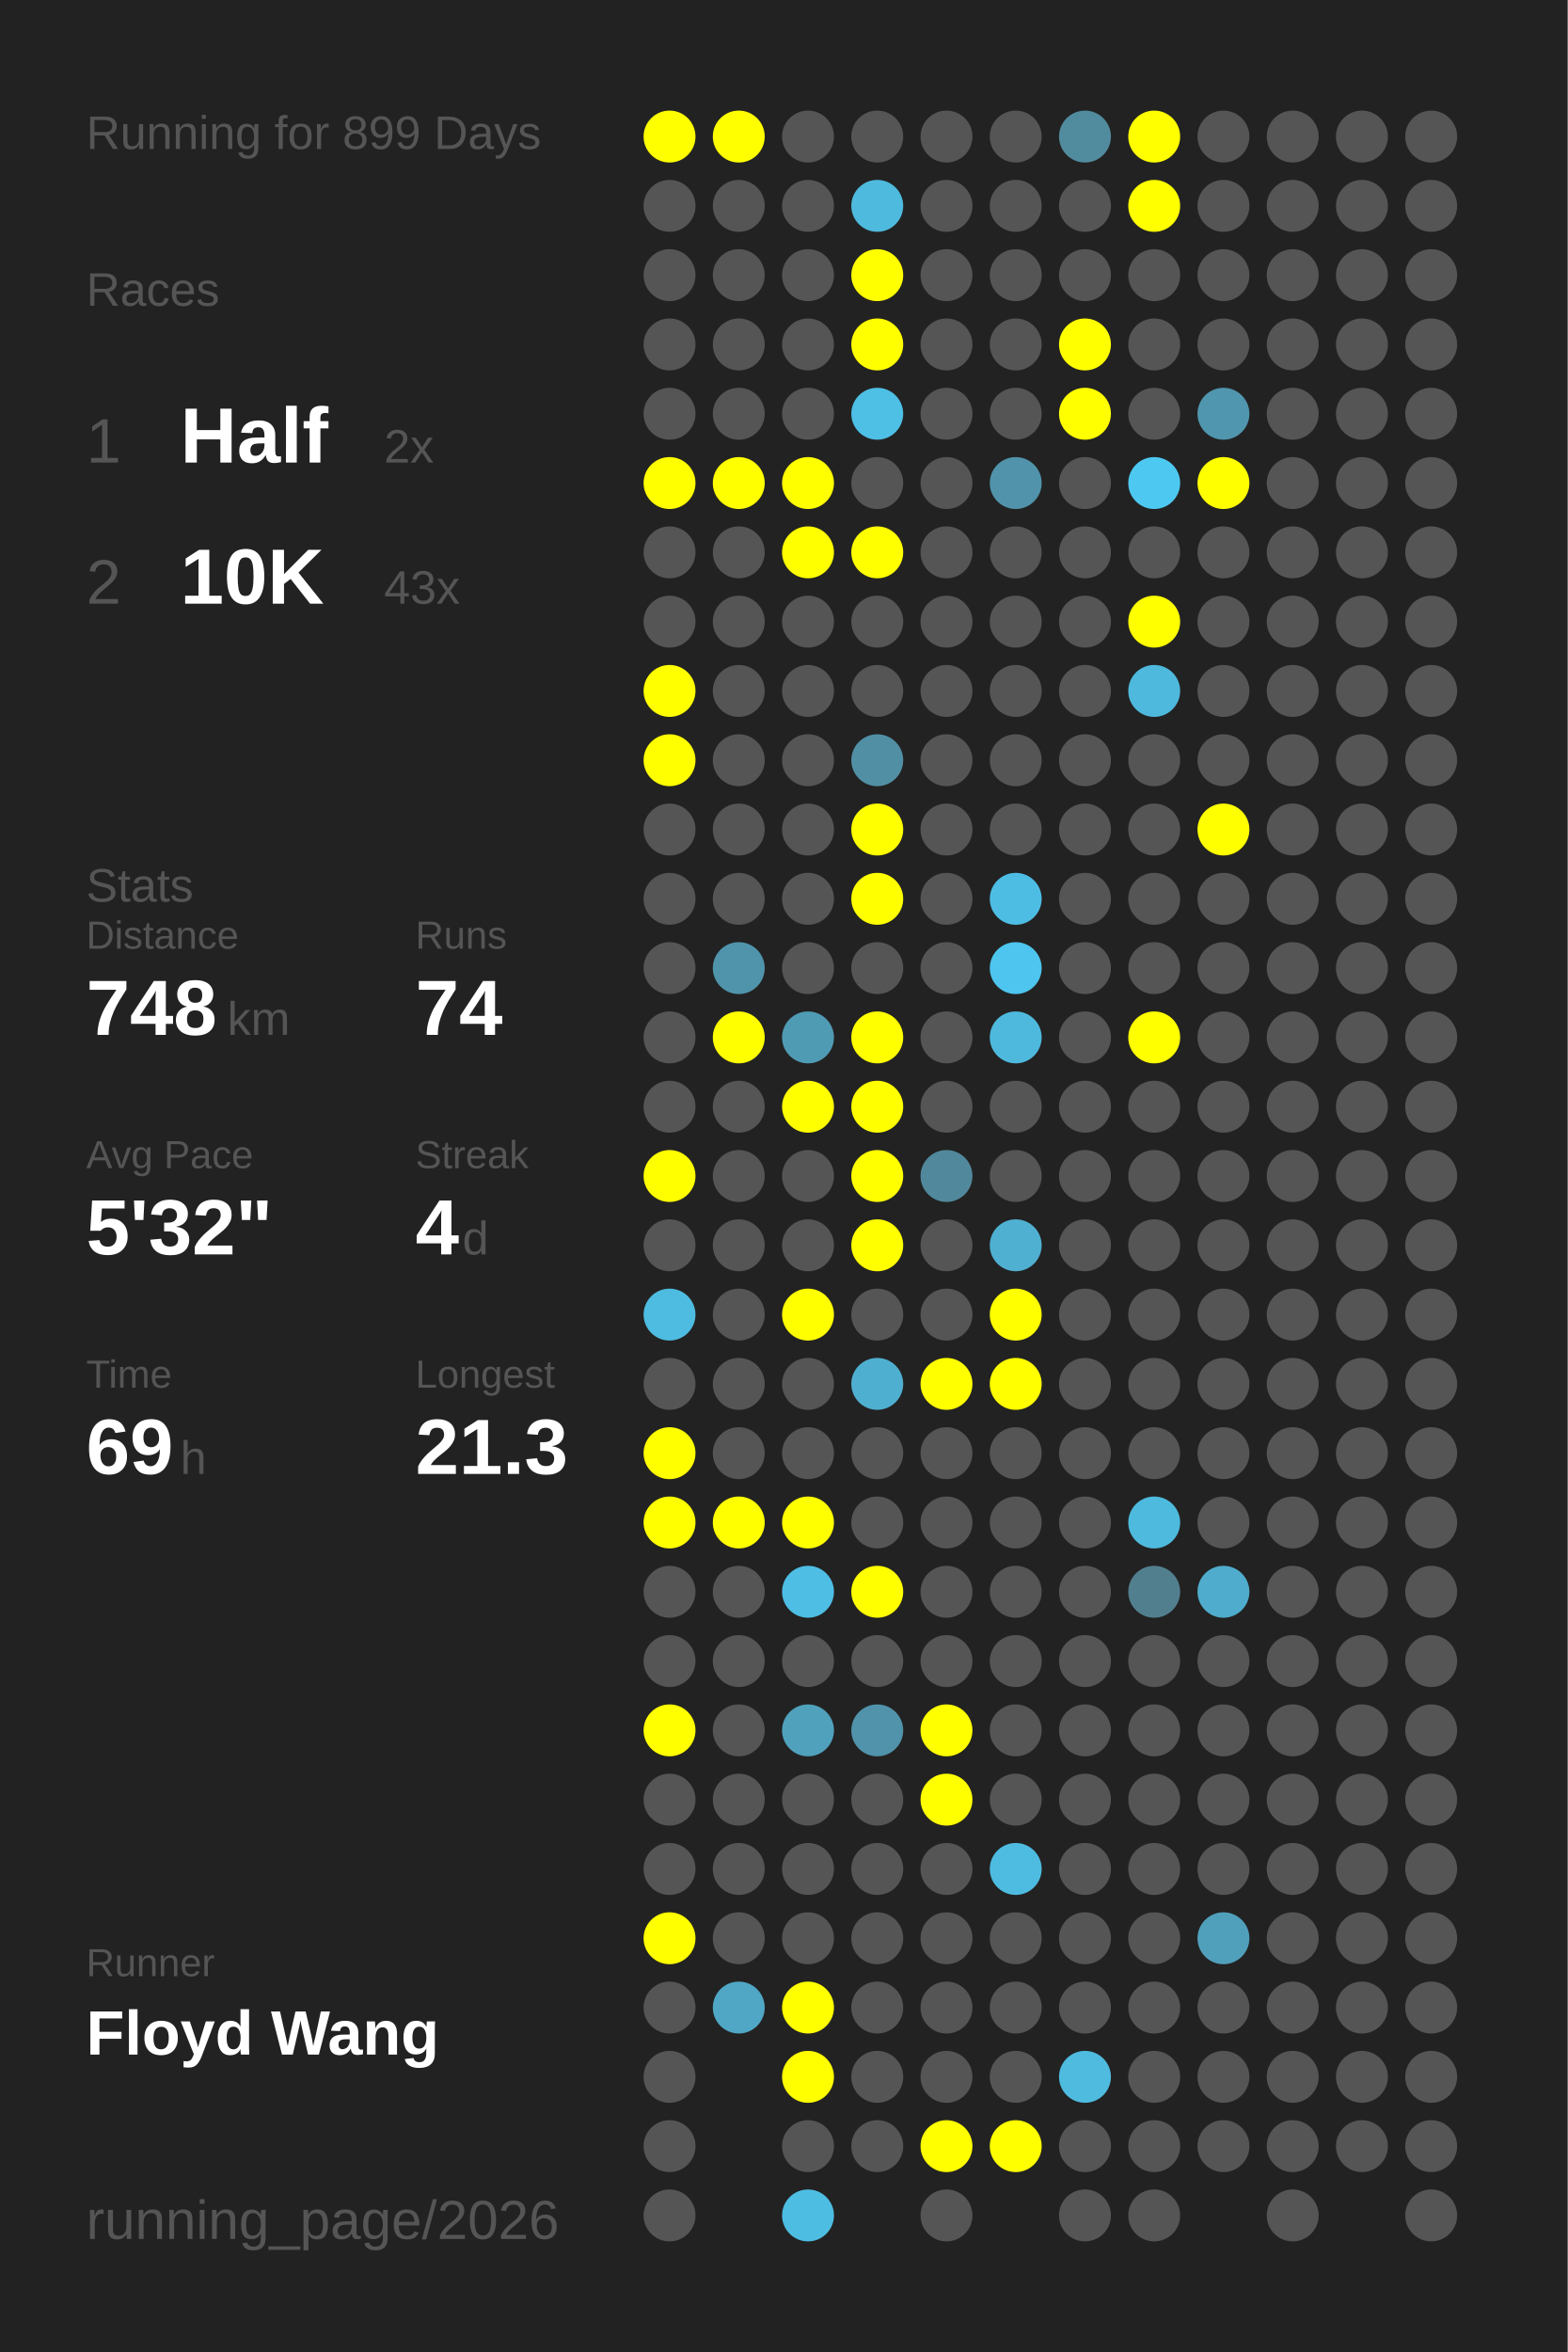
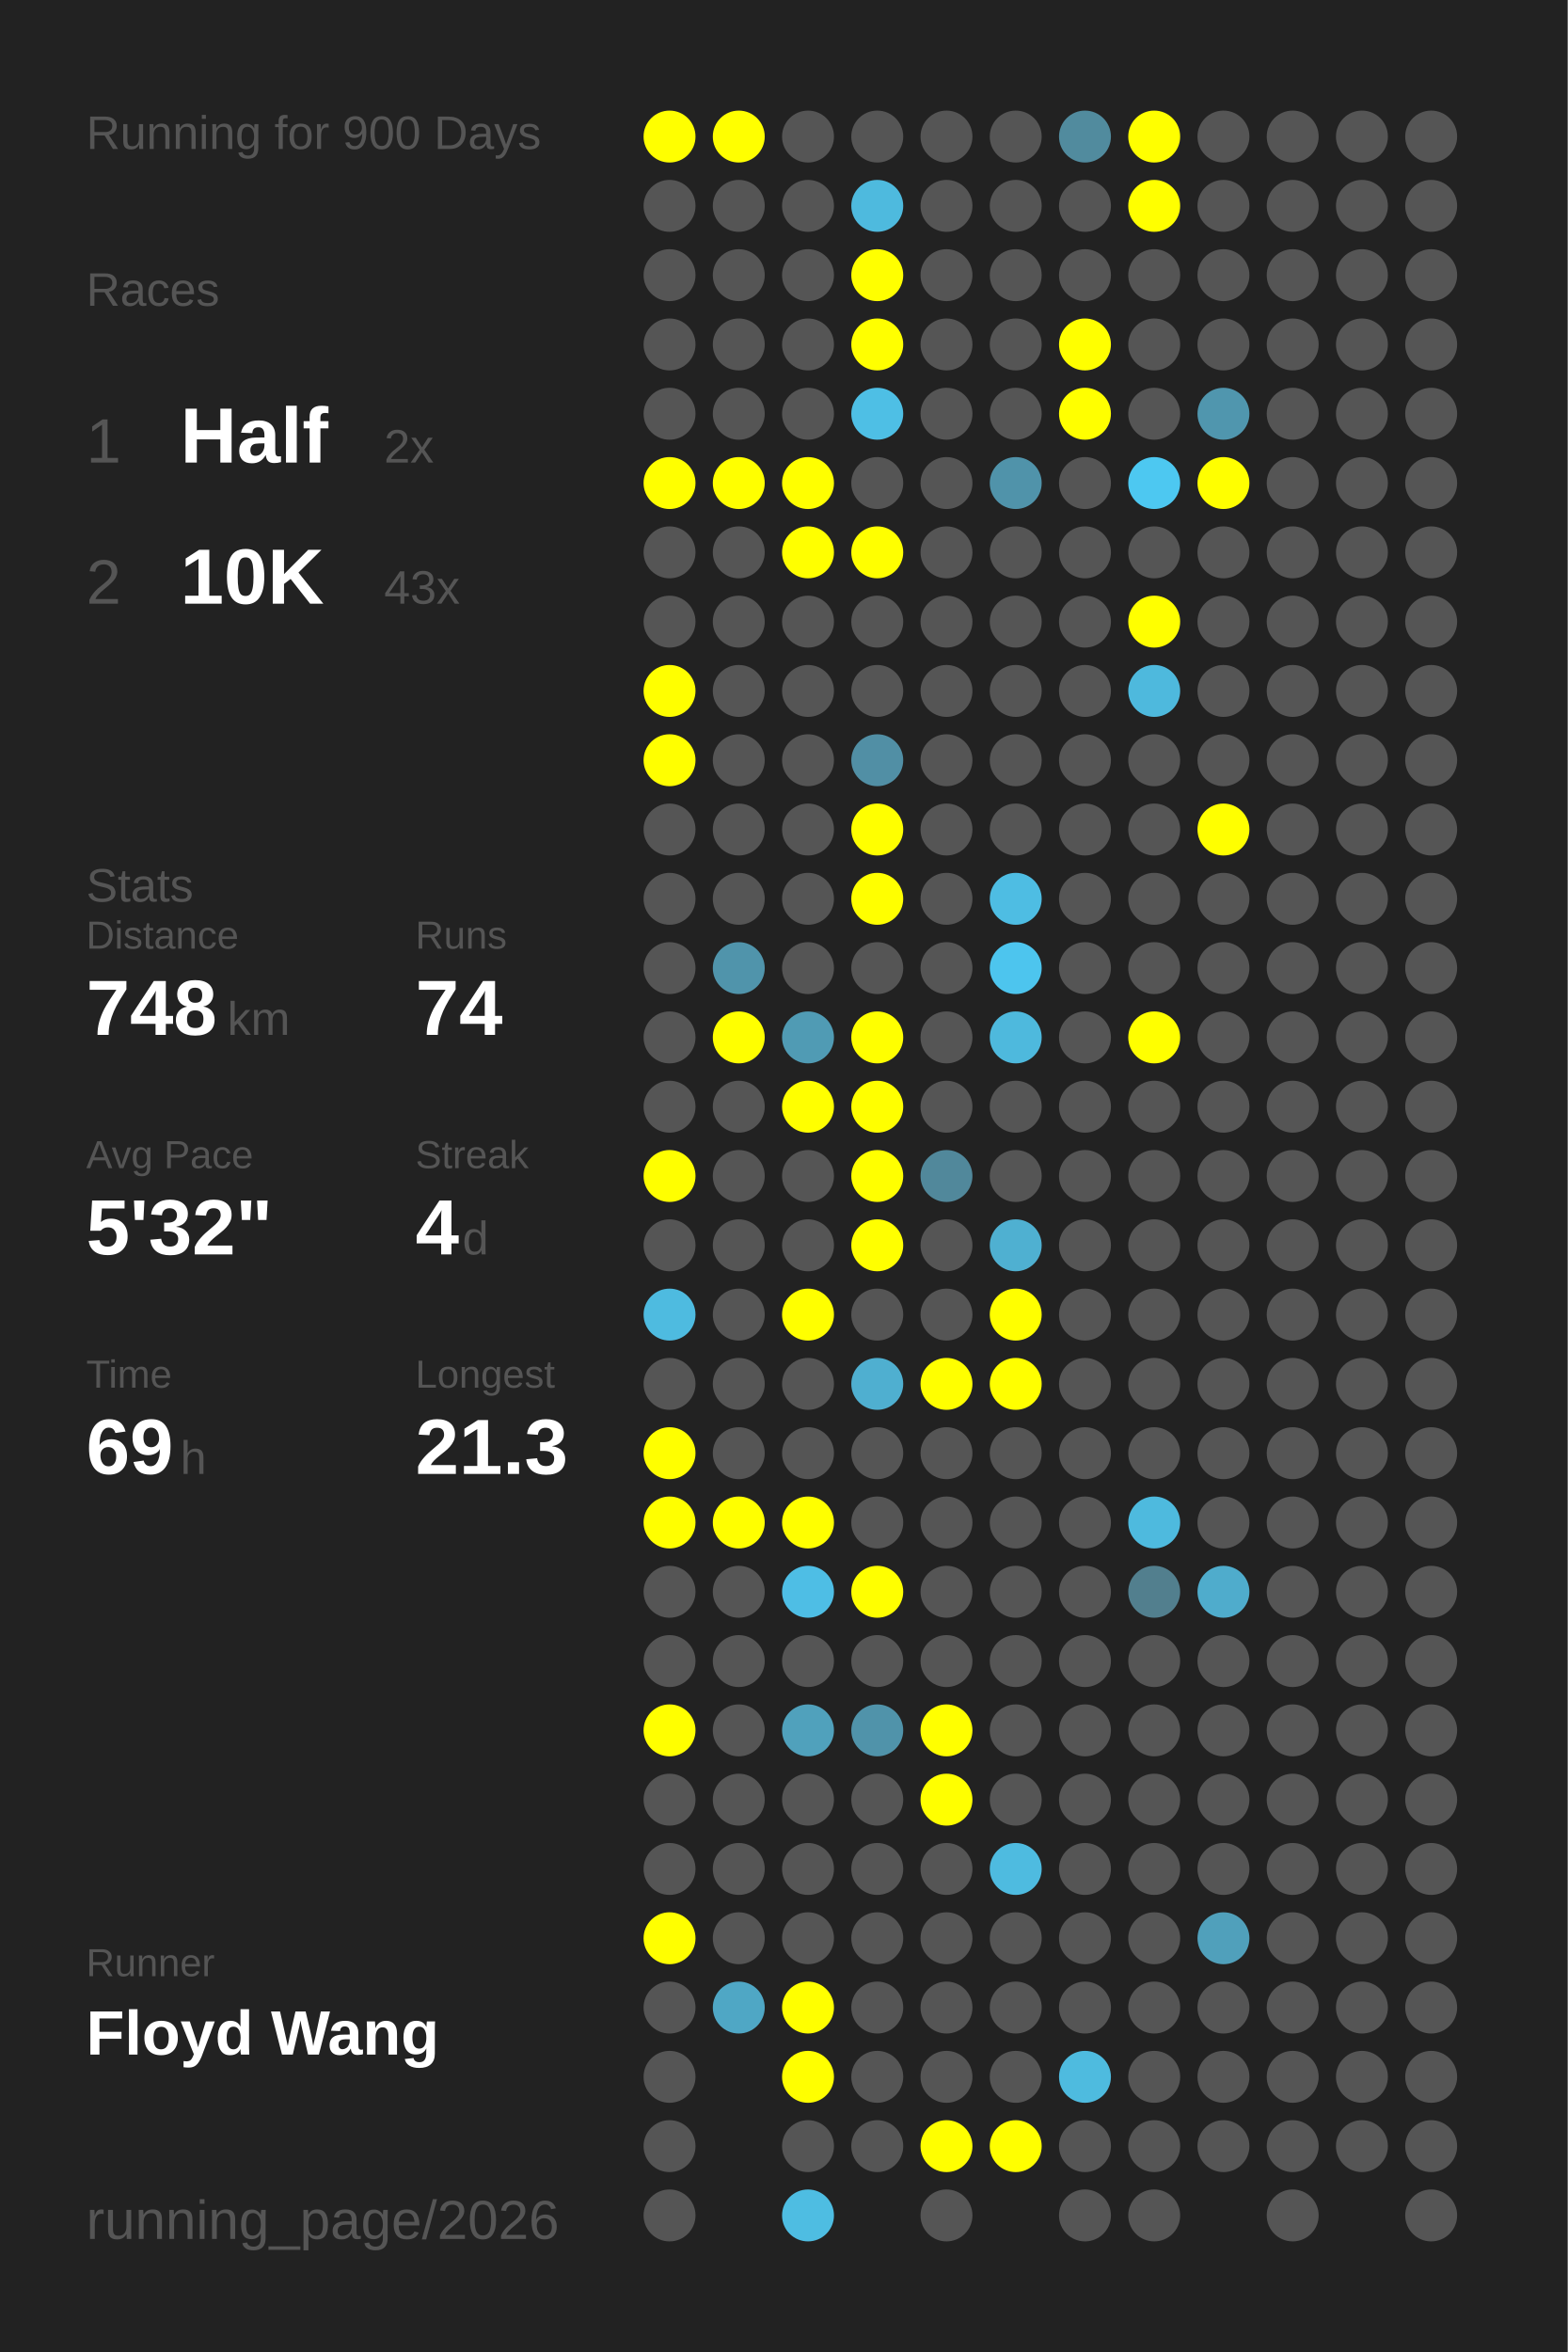
<svg xmlns="http://www.w3.org/2000/svg" baseProfile="full" height="300mm" version="1.1" viewBox="0,0,200,300" width="200mm">
  <defs />
  <rect fill="#222222" height="300" width="200" x="0" y="0" />
-   <text fill="#555555" style="font-size:6px; font-family:Arial;" x="11" y="19">Running for 899 Days</text>
+   <text fill="#555555" style="font-size:6px; font-family:Arial;" x="11" y="19">Running for 900 Days</text>
  <text fill="#555555" style="font-size:6px; font-family:Arial;" x="11" y="39">Races</text>
  <text fill="#555555" style="font-size:8px; font-family:Arial;" x="11" y="59">1</text>
  <text fill="#FFFFFF" style="font-size:10px; font-family:Arial; font-weight:bold;" x="23" y="59">Half</text>
  <text fill="#555555" style="font-size:6px; font-family:Arial;" x="49" y="59">2x</text>
  <text fill="#555555" style="font-size:8px; font-family:Arial;" x="11" y="77">2</text>
  <text fill="#FFFFFF" style="font-size:10px; font-family:Arial; font-weight:bold;" x="23" y="77">10K</text>
  <text fill="#555555" style="font-size:6px; font-family:Arial;" x="49" y="77">43x</text>
  <text fill="#555555" style="font-size:6px; font-family:Arial;" x="11" y="115">Stats</text>
  <text fill="#555555" style="font-size:5px; font-family:Arial;" x="11" y="121">Distance</text>
  <text fill="#FFFFFF" style="font-size:10px; font-family:Arial; font-weight:bold;" x="11" y="132">748</text>
  <text fill="#555555" style="font-size:6px; font-family:Arial;" x="29" y="132">km</text>
  <text fill="#555555" style="font-size:5px; font-family:Arial;" x="53" y="121">Runs</text>
  <text fill="#FFFFFF" style="font-size:10px; font-family:Arial; font-weight:bold;" x="53" y="132">74</text>
  <text fill="#555555" style="font-size:5px; font-family:Arial;" x="11" y="149">Avg Pace</text>
  <text fill="#FFFFFF" style="font-size:10px; font-family:Arial; font-weight:bold;" x="11" y="160">5'32"</text>
  <text fill="#555555" style="font-size:5px; font-family:Arial;" x="53" y="149">Streak</text>
  <text fill="#FFFFFF" style="font-size:10px; font-family:Arial; font-weight:bold;" x="53" y="160">4</text>
  <text fill="#555555" style="font-size:6px; font-family:Arial;" x="59" y="160">d</text>
  <text fill="#555555" style="font-size:5px; font-family:Arial;" x="11" y="177">Time</text>
  <text fill="#FFFFFF" style="font-size:10px; font-family:Arial; font-weight:bold;" x="11" y="188">69</text>
  <text fill="#555555" style="font-size:6px; font-family:Arial;" x="23" y="188">h</text>
  <text fill="#555555" style="font-size:5px; font-family:Arial;" x="53" y="177">Longest</text>
  <text fill="#FFFFFF" style="font-size:10px; font-family:Arial; font-weight:bold;" x="53" y="188">21.3</text>
  <text fill="#555555" style="font-size:5px; font-family:Arial;" x="11" y="252.065">Runner</text>
  <text fill="#FFFFFF" style="font-size:8px; font-family:Arial; font-weight:bold;" x="11" y="262.065">Floyd Wang</text>
  <text fill="#555555" style="font-size:7px; font-family:Arial;" x="11" y="285.581">running_page/2026</text>
  <circle cx="85.417" cy="17.419" fill="#FFFF00" r="3.312" />
  <circle cx="85.417" cy="26.258" fill="#555555" r="3.312" />
  <circle cx="85.417" cy="35.097" fill="#555555" r="3.312" />
  <circle cx="85.417" cy="43.935" fill="#555555" r="3.312" />
  <circle cx="85.417" cy="52.774" fill="#555555" r="3.312" />
  <circle cx="85.417" cy="61.613" fill="#FFFF00" r="3.312" />
  <circle cx="85.417" cy="70.452" fill="#555555" r="3.312" />
  <circle cx="85.417" cy="79.29" fill="#555555" r="3.312" />
  <circle cx="85.417" cy="88.129" fill="#FFFF00" r="3.312" />
  <circle cx="85.417" cy="96.968" fill="#FFFF00" r="3.312" />
  <circle cx="85.417" cy="105.806" fill="#555555" r="3.312" />
  <circle cx="85.417" cy="114.645" fill="#555555" r="3.312" />
  <circle cx="85.417" cy="123.484" fill="#555555" r="3.312" />
  <circle cx="85.417" cy="132.323" fill="#555555" r="3.312" />
  <circle cx="85.417" cy="141.161" fill="#555555" r="3.312" />
  <circle cx="85.417" cy="150" fill="#FFFF00" r="3.312" />
  <circle cx="85.417" cy="158.839" fill="#555555" r="3.312" />
  <circle cx="85.417" cy="167.677" fill="#4ebbe0" r="3.312" />
  <circle cx="85.417" cy="176.516" fill="#555555" r="3.312" />
  <circle cx="85.417" cy="185.355" fill="#FFFF00" r="3.312" />
  <circle cx="85.417" cy="194.194" fill="#FFFF00" r="3.312" />
  <circle cx="85.417" cy="203.032" fill="#555555" r="3.312" />
  <circle cx="85.417" cy="211.871" fill="#555555" r="3.312" />
  <circle cx="85.417" cy="220.71" fill="#FFFF00" r="3.312" />
  <circle cx="85.417" cy="229.548" fill="#555555" r="3.312" />
  <circle cx="85.417" cy="238.387" fill="#555555" r="3.312" />
  <circle cx="85.417" cy="247.226" fill="#FFFF00" r="3.312" />
  <circle cx="85.417" cy="256.065" fill="#555555" r="3.312" />
  <circle cx="85.417" cy="264.903" fill="#555555" r="3.312" />
  <circle cx="85.417" cy="273.742" fill="#555555" r="3.312" />
  <circle cx="85.417" cy="282.581" fill="#555555" r="3.312" />
  <circle cx="94.25" cy="17.419" fill="#FFFF00" r="3.312" />
  <circle cx="94.25" cy="26.258" fill="#555555" r="3.312" />
  <circle cx="94.25" cy="35.097" fill="#555555" r="3.312" />
  <circle cx="94.25" cy="43.935" fill="#555555" r="3.312" />
  <circle cx="94.25" cy="52.774" fill="#555555" r="3.312" />
  <circle cx="94.25" cy="61.613" fill="#FFFF00" r="3.312" />
  <circle cx="94.25" cy="70.452" fill="#555555" r="3.312" />
  <circle cx="94.25" cy="79.29" fill="#555555" r="3.312" />
  <circle cx="94.25" cy="88.129" fill="#555555" r="3.312" />
  <circle cx="94.25" cy="96.968" fill="#555555" r="3.312" />
  <circle cx="94.25" cy="105.806" fill="#555555" r="3.312" />
  <circle cx="94.25" cy="114.645" fill="#555555" r="3.312" />
  <circle cx="94.25" cy="123.484" fill="#5094ab" r="3.312" />
  <circle cx="94.25" cy="132.323" fill="#FFFF00" r="3.312" />
  <circle cx="94.25" cy="141.161" fill="#555555" r="3.312" />
  <circle cx="94.25" cy="150" fill="#555555" r="3.312" />
  <circle cx="94.25" cy="158.839" fill="#555555" r="3.312" />
  <circle cx="94.25" cy="167.677" fill="#555555" r="3.312" />
  <circle cx="94.25" cy="176.516" fill="#555555" r="3.312" />
  <circle cx="94.25" cy="185.355" fill="#555555" r="3.312" />
  <circle cx="94.25" cy="194.194" fill="#FFFF00" r="3.312" />
  <circle cx="94.25" cy="203.032" fill="#555555" r="3.312" />
  <circle cx="94.25" cy="211.871" fill="#555555" r="3.312" />
  <circle cx="94.25" cy="220.71" fill="#555555" r="3.312" />
  <circle cx="94.25" cy="229.548" fill="#555555" r="3.312" />
  <circle cx="94.25" cy="238.387" fill="#555555" r="3.312" />
  <circle cx="94.25" cy="247.226" fill="#555555" r="3.312" />
  <circle cx="94.25" cy="256.065" fill="#4fa7c5" r="3.312" />
  <circle cx="103.083" cy="17.419" fill="#555555" r="3.312" />
  <circle cx="103.083" cy="26.258" fill="#555555" r="3.312" />
  <circle cx="103.083" cy="35.097" fill="#555555" r="3.312" />
  <circle cx="103.083" cy="43.935" fill="#555555" r="3.312" />
  <circle cx="103.083" cy="52.774" fill="#555555" r="3.312" />
  <circle cx="103.083" cy="61.613" fill="#FFFF00" r="3.312" />
  <circle cx="103.083" cy="70.452" fill="#FFFF00" r="3.312" />
  <circle cx="103.083" cy="79.29" fill="#555555" r="3.312" />
  <circle cx="103.083" cy="88.129" fill="#555555" r="3.312" />
  <circle cx="103.083" cy="96.968" fill="#555555" r="3.312" />
  <circle cx="103.083" cy="105.806" fill="#555555" r="3.312" />
  <circle cx="103.083" cy="114.645" fill="#555555" r="3.312" />
  <circle cx="103.083" cy="123.484" fill="#555555" r="3.312" />
  <circle cx="103.083" cy="132.323" fill="#509bb4" r="3.312" />
  <circle cx="103.083" cy="141.161" fill="#FFFF00" r="3.312" />
  <circle cx="103.083" cy="150" fill="#555555" r="3.312" />
  <circle cx="103.083" cy="158.839" fill="#555555" r="3.312" />
  <circle cx="103.083" cy="167.677" fill="#FFFF00" r="3.312" />
  <circle cx="103.083" cy="176.516" fill="#555555" r="3.312" />
  <circle cx="103.083" cy="185.355" fill="#555555" r="3.312" />
  <circle cx="103.083" cy="194.194" fill="#FFFF00" r="3.312" />
  <circle cx="103.083" cy="203.032" fill="#4ebee5" r="3.312" />
  <circle cx="103.083" cy="211.871" fill="#555555" r="3.312" />
  <circle cx="103.083" cy="220.71" fill="#50a1bc" r="3.312" />
  <circle cx="103.083" cy="229.548" fill="#555555" r="3.312" />
  <circle cx="103.083" cy="238.387" fill="#555555" r="3.312" />
  <circle cx="103.083" cy="247.226" fill="#555555" r="3.312" />
  <circle cx="103.083" cy="256.065" fill="#FFFF00" r="3.312" />
  <circle cx="103.083" cy="264.903" fill="#FFFF00" r="3.312" />
  <circle cx="103.083" cy="273.742" fill="#555555" r="3.312" />
  <circle cx="103.083" cy="282.581" fill="#4ebde2" r="3.312" />
  <circle cx="111.917" cy="17.419" fill="#555555" r="3.312" />
  <circle cx="111.917" cy="26.258" fill="#4ebade" r="3.312" />
  <circle cx="111.917" cy="35.097" fill="#FFFF00" r="3.312" />
  <circle cx="111.917" cy="43.935" fill="#FFFF00" r="3.312" />
  <circle cx="111.917" cy="52.774" fill="#4ebfe5" r="3.312" />
  <circle cx="111.917" cy="61.613" fill="#555555" r="3.312" />
  <circle cx="111.917" cy="70.452" fill="#FFFF00" r="3.312" />
  <circle cx="111.917" cy="79.29" fill="#555555" r="3.312" />
  <circle cx="111.917" cy="88.129" fill="#555555" r="3.312" />
  <circle cx="111.917" cy="96.968" fill="#518fa5" r="3.312" />
  <circle cx="111.917" cy="105.806" fill="#FFFF00" r="3.312" />
  <circle cx="111.917" cy="114.645" fill="#FFFF00" r="3.312" />
  <circle cx="111.917" cy="123.484" fill="#555555" r="3.312" />
  <circle cx="111.917" cy="132.323" fill="#FFFF00" r="3.312" />
  <circle cx="111.917" cy="141.161" fill="#FFFF00" r="3.312" />
  <circle cx="111.917" cy="150" fill="#FFFF00" r="3.312" />
  <circle cx="111.917" cy="158.839" fill="#FFFF00" r="3.312" />
  <circle cx="111.917" cy="167.677" fill="#555555" r="3.312" />
  <circle cx="111.917" cy="176.516" fill="#4fafd0" r="3.312" />
  <circle cx="111.917" cy="185.355" fill="#555555" r="3.312" />
  <circle cx="111.917" cy="194.194" fill="#555555" r="3.312" />
  <circle cx="111.917" cy="203.032" fill="#FFFF00" r="3.312" />
  <circle cx="111.917" cy="211.871" fill="#555555" r="3.312" />
  <circle cx="111.917" cy="220.71" fill="#5093aa" r="3.312" />
  <circle cx="111.917" cy="229.548" fill="#555555" r="3.312" />
  <circle cx="111.917" cy="238.387" fill="#555555" r="3.312" />
  <circle cx="111.917" cy="247.226" fill="#555555" r="3.312" />
  <circle cx="111.917" cy="256.065" fill="#555555" r="3.312" />
  <circle cx="111.917" cy="264.903" fill="#555555" r="3.312" />
  <circle cx="111.917" cy="273.742" fill="#555555" r="3.312" />
  <circle cx="120.75" cy="17.419" fill="#555555" r="3.312" />
  <circle cx="120.75" cy="26.258" fill="#555555" r="3.312" />
  <circle cx="120.75" cy="35.097" fill="#555555" r="3.312" />
  <circle cx="120.75" cy="43.935" fill="#555555" r="3.312" />
  <circle cx="120.75" cy="52.774" fill="#555555" r="3.312" />
  <circle cx="120.75" cy="61.613" fill="#555555" r="3.312" />
  <circle cx="120.75" cy="70.452" fill="#555555" r="3.312" />
  <circle cx="120.75" cy="79.29" fill="#555555" r="3.312" />
  <circle cx="120.75" cy="88.129" fill="#555555" r="3.312" />
  <circle cx="120.75" cy="96.968" fill="#555555" r="3.312" />
  <circle cx="120.75" cy="105.806" fill="#555555" r="3.312" />
  <circle cx="120.75" cy="114.645" fill="#555555" r="3.312" />
  <circle cx="120.75" cy="123.484" fill="#555555" r="3.312" />
  <circle cx="120.75" cy="132.323" fill="#555555" r="3.312" />
  <circle cx="120.75" cy="141.161" fill="#555555" r="3.312" />
  <circle cx="120.75" cy="150" fill="#51889b" r="3.312" />
  <circle cx="120.75" cy="158.839" fill="#555555" r="3.312" />
  <circle cx="120.75" cy="167.677" fill="#555555" r="3.312" />
  <circle cx="120.75" cy="176.516" fill="#FFFF00" r="3.312" />
  <circle cx="120.75" cy="185.355" fill="#555555" r="3.312" />
  <circle cx="120.75" cy="194.194" fill="#555555" r="3.312" />
  <circle cx="120.75" cy="203.032" fill="#555555" r="3.312" />
  <circle cx="120.75" cy="211.871" fill="#555555" r="3.312" />
  <circle cx="120.75" cy="220.71" fill="#FFFF00" r="3.312" />
  <circle cx="120.75" cy="229.548" fill="#FFFF00" r="3.312" />
  <circle cx="120.75" cy="238.387" fill="#555555" r="3.312" />
  <circle cx="120.75" cy="247.226" fill="#555555" r="3.312" />
  <circle cx="120.75" cy="256.065" fill="#555555" r="3.312" />
  <circle cx="120.75" cy="264.903" fill="#555555" r="3.312" />
  <circle cx="120.75" cy="273.742" fill="#FFFF00" r="3.312" />
  <circle cx="120.75" cy="282.581" fill="#555555" r="3.312" />
  <circle cx="129.583" cy="17.419" fill="#555555" r="3.312" />
  <circle cx="129.583" cy="26.258" fill="#555555" r="3.312" />
  <circle cx="129.583" cy="35.097" fill="#555555" r="3.312" />
  <circle cx="129.583" cy="43.935" fill="#555555" r="3.312" />
  <circle cx="129.583" cy="52.774" fill="#555555" r="3.312" />
  <circle cx="129.583" cy="61.613" fill="#5093aa" r="3.312" />
  <circle cx="129.583" cy="70.452" fill="#555555" r="3.312" />
  <circle cx="129.583" cy="79.29" fill="#555555" r="3.312" />
  <circle cx="129.583" cy="88.129" fill="#555555" r="3.312" />
  <circle cx="129.583" cy="96.968" fill="#555555" r="3.312" />
  <circle cx="129.583" cy="105.806" fill="#555555" r="3.312" />
  <circle cx="129.583" cy="114.645" fill="#4ebde3" r="3.312" />
  <circle cx="129.583" cy="123.484" fill="#4dc5ee" r="3.312" />
  <circle cx="129.583" cy="132.323" fill="#4eb9dd" r="3.312" />
  <circle cx="129.583" cy="141.161" fill="#555555" r="3.312" />
  <circle cx="129.583" cy="150" fill="#555555" r="3.312" />
  <circle cx="129.583" cy="158.839" fill="#4fb0d1" r="3.312" />
  <circle cx="129.583" cy="167.677" fill="#FFFF00" r="3.312" />
  <circle cx="129.583" cy="176.516" fill="#FFFF00" r="3.312" />
  <circle cx="129.583" cy="185.355" fill="#555555" r="3.312" />
  <circle cx="129.583" cy="194.194" fill="#555555" r="3.312" />
  <circle cx="129.583" cy="203.032" fill="#555555" r="3.312" />
  <circle cx="129.583" cy="211.871" fill="#555555" r="3.312" />
  <circle cx="129.583" cy="220.71" fill="#555555" r="3.312" />
  <circle cx="129.583" cy="229.548" fill="#555555" r="3.312" />
  <circle cx="129.583" cy="238.387" fill="#4ebbe0" r="3.312" />
  <circle cx="129.583" cy="247.226" fill="#555555" r="3.312" />
  <circle cx="129.583" cy="256.065" fill="#555555" r="3.312" />
  <circle cx="129.583" cy="264.903" fill="#555555" r="3.312" />
  <circle cx="129.583" cy="273.742" fill="#FFFF00" r="3.312" />
  <circle cx="138.417" cy="17.419" fill="#518b9e" r="3.312" />
  <circle cx="138.417" cy="26.258" fill="#555555" r="3.312" />
  <circle cx="138.417" cy="35.097" fill="#555555" r="3.312" />
  <circle cx="138.417" cy="43.935" fill="#FFFF00" r="3.312" />
  <circle cx="138.417" cy="52.774" fill="#FFFF00" r="3.312" />
  <circle cx="138.417" cy="61.613" fill="#555555" r="3.312" />
  <circle cx="138.417" cy="70.452" fill="#555555" r="3.312" />
  <circle cx="138.417" cy="79.29" fill="#555555" r="3.312" />
  <circle cx="138.417" cy="88.129" fill="#555555" r="3.312" />
  <circle cx="138.417" cy="96.968" fill="#555555" r="3.312" />
  <circle cx="138.417" cy="105.806" fill="#555555" r="3.312" />
  <circle cx="138.417" cy="114.645" fill="#555555" r="3.312" />
  <circle cx="138.417" cy="123.484" fill="#555555" r="3.312" />
  <circle cx="138.417" cy="132.323" fill="#555555" r="3.312" />
  <circle cx="138.417" cy="141.161" fill="#555555" r="3.312" />
  <circle cx="138.417" cy="150" fill="#555555" r="3.312" />
  <circle cx="138.417" cy="158.839" fill="#555555" r="3.312" />
  <circle cx="138.417" cy="167.677" fill="#555555" r="3.312" />
  <circle cx="138.417" cy="176.516" fill="#555555" r="3.312" />
  <circle cx="138.417" cy="185.355" fill="#555555" r="3.312" />
  <circle cx="138.417" cy="194.194" fill="#555555" r="3.312" />
  <circle cx="138.417" cy="203.032" fill="#555555" r="3.312" />
  <circle cx="138.417" cy="211.871" fill="#555555" r="3.312" />
  <circle cx="138.417" cy="220.71" fill="#555555" r="3.312" />
  <circle cx="138.417" cy="229.548" fill="#555555" r="3.312" />
  <circle cx="138.417" cy="238.387" fill="#555555" r="3.312" />
  <circle cx="138.417" cy="247.226" fill="#555555" r="3.312" />
  <circle cx="138.417" cy="256.065" fill="#555555" r="3.312" />
  <circle cx="138.417" cy="264.903" fill="#4ebbdf" r="3.312" />
  <circle cx="138.417" cy="273.742" fill="#555555" r="3.312" />
  <circle cx="138.417" cy="282.581" fill="#555555" r="3.312" />
  <circle cx="147.25" cy="17.419" fill="#FFFF00" r="3.312" />
  <circle cx="147.25" cy="26.258" fill="#FFFF00" r="3.312" />
  <circle cx="147.25" cy="35.097" fill="#555555" r="3.312" />
  <circle cx="147.25" cy="43.935" fill="#555555" r="3.312" />
  <circle cx="147.25" cy="52.774" fill="#555555" r="3.312" />
  <circle cx="147.25" cy="61.613" fill="#4dc8f1" r="3.312" />
  <circle cx="147.25" cy="70.452" fill="#555555" r="3.312" />
  <circle cx="147.25" cy="79.29" fill="#FFFF00" r="3.312" />
  <circle cx="147.25" cy="88.129" fill="#4eb9dd" r="3.312" />
  <circle cx="147.25" cy="96.968" fill="#555555" r="3.312" />
  <circle cx="147.25" cy="105.806" fill="#555555" r="3.312" />
  <circle cx="147.25" cy="114.645" fill="#555555" r="3.312" />
  <circle cx="147.25" cy="123.484" fill="#555555" r="3.312" />
  <circle cx="147.25" cy="132.323" fill="#FFFF00" r="3.312" />
  <circle cx="147.25" cy="141.161" fill="#555555" r="3.312" />
  <circle cx="147.25" cy="150" fill="#555555" r="3.312" />
  <circle cx="147.25" cy="158.839" fill="#555555" r="3.312" />
  <circle cx="147.25" cy="167.677" fill="#555555" r="3.312" />
  <circle cx="147.25" cy="176.516" fill="#555555" r="3.312" />
  <circle cx="147.25" cy="185.355" fill="#555555" r="3.312" />
  <circle cx="147.25" cy="194.194" fill="#4ebade" r="3.312" />
  <circle cx="147.25" cy="203.032" fill="#527f8e" r="3.312" />
  <circle cx="147.25" cy="211.871" fill="#555555" r="3.312" />
  <circle cx="147.25" cy="220.71" fill="#555555" r="3.312" />
  <circle cx="147.25" cy="229.548" fill="#555555" r="3.312" />
  <circle cx="147.25" cy="238.387" fill="#555555" r="3.312" />
  <circle cx="147.25" cy="247.226" fill="#555555" r="3.312" />
  <circle cx="147.25" cy="256.065" fill="#555555" r="3.312" />
  <circle cx="147.25" cy="264.903" fill="#555555" r="3.312" />
  <circle cx="147.25" cy="273.742" fill="#555555" r="3.312" />
  <circle cx="147.25" cy="282.581" fill="#555555" r="3.312" />
  <circle cx="156.083" cy="17.419" fill="#555555" r="3.312" />
  <circle cx="156.083" cy="26.258" fill="#555555" r="3.312" />
  <circle cx="156.083" cy="35.097" fill="#555555" r="3.312" />
  <circle cx="156.083" cy="43.935" fill="#555555" r="3.312" />
  <circle cx="156.083" cy="52.774" fill="#5096ae" r="3.312" />
  <circle cx="156.083" cy="61.613" fill="#FFFF00" r="3.312" />
  <circle cx="156.083" cy="70.452" fill="#555555" r="3.312" />
  <circle cx="156.083" cy="79.29" fill="#555555" r="3.312" />
  <circle cx="156.083" cy="88.129" fill="#555555" r="3.312" />
  <circle cx="156.083" cy="96.968" fill="#555555" r="3.312" />
  <circle cx="156.083" cy="105.806" fill="#FFFF00" r="3.312" />
  <circle cx="156.083" cy="114.645" fill="#555555" r="3.312" />
  <circle cx="156.083" cy="123.484" fill="#555555" r="3.312" />
  <circle cx="156.083" cy="132.323" fill="#555555" r="3.312" />
  <circle cx="156.083" cy="141.161" fill="#555555" r="3.312" />
  <circle cx="156.083" cy="150" fill="#555555" r="3.312" />
  <circle cx="156.083" cy="158.839" fill="#555555" r="3.312" />
  <circle cx="156.083" cy="167.677" fill="#555555" r="3.312" />
  <circle cx="156.083" cy="176.516" fill="#555555" r="3.312" />
  <circle cx="156.083" cy="185.355" fill="#555555" r="3.312" />
  <circle cx="156.083" cy="194.194" fill="#555555" r="3.312" />
  <circle cx="156.083" cy="203.032" fill="#4faccc" r="3.312" />
  <circle cx="156.083" cy="211.871" fill="#555555" r="3.312" />
  <circle cx="156.083" cy="220.71" fill="#555555" r="3.312" />
  <circle cx="156.083" cy="229.548" fill="#555555" r="3.312" />
  <circle cx="156.083" cy="238.387" fill="#555555" r="3.312" />
  <circle cx="156.083" cy="247.226" fill="#50a0bb" r="3.312" />
  <circle cx="156.083" cy="256.065" fill="#555555" r="3.312" />
  <circle cx="156.083" cy="264.903" fill="#555555" r="3.312" />
  <circle cx="156.083" cy="273.742" fill="#555555" r="3.312" />
  <circle cx="164.917" cy="17.419" fill="#555555" r="3.312" />
  <circle cx="164.917" cy="26.258" fill="#555555" r="3.312" />
  <circle cx="164.917" cy="35.097" fill="#555555" r="3.312" />
  <circle cx="164.917" cy="43.935" fill="#555555" r="3.312" />
  <circle cx="164.917" cy="52.774" fill="#555555" r="3.312" />
  <circle cx="164.917" cy="61.613" fill="#555555" r="3.312" />
  <circle cx="164.917" cy="70.452" fill="#555555" r="3.312" />
  <circle cx="164.917" cy="79.29" fill="#555555" r="3.312" />
  <circle cx="164.917" cy="88.129" fill="#555555" r="3.312" />
  <circle cx="164.917" cy="96.968" fill="#555555" r="3.312" />
  <circle cx="164.917" cy="105.806" fill="#555555" r="3.312" />
  <circle cx="164.917" cy="114.645" fill="#555555" r="3.312" />
  <circle cx="164.917" cy="123.484" fill="#555555" r="3.312" />
  <circle cx="164.917" cy="132.323" fill="#555555" r="3.312" />
  <circle cx="164.917" cy="141.161" fill="#555555" r="3.312" />
  <circle cx="164.917" cy="150" fill="#555555" r="3.312" />
  <circle cx="164.917" cy="158.839" fill="#555555" r="3.312" />
  <circle cx="164.917" cy="167.677" fill="#555555" r="3.312" />
  <circle cx="164.917" cy="176.516" fill="#555555" r="3.312" />
  <circle cx="164.917" cy="185.355" fill="#555555" r="3.312" />
  <circle cx="164.917" cy="194.194" fill="#555555" r="3.312" />
  <circle cx="164.917" cy="203.032" fill="#555555" r="3.312" />
  <circle cx="164.917" cy="211.871" fill="#555555" r="3.312" />
  <circle cx="164.917" cy="220.71" fill="#555555" r="3.312" />
  <circle cx="164.917" cy="229.548" fill="#555555" r="3.312" />
  <circle cx="164.917" cy="238.387" fill="#555555" r="3.312" />
  <circle cx="164.917" cy="247.226" fill="#555555" r="3.312" />
  <circle cx="164.917" cy="256.065" fill="#555555" r="3.312" />
  <circle cx="164.917" cy="264.903" fill="#555555" r="3.312" />
  <circle cx="164.917" cy="273.742" fill="#555555" r="3.312" />
  <circle cx="164.917" cy="282.581" fill="#555555" r="3.312" />
  <circle cx="173.75" cy="17.419" fill="#555555" r="3.312" />
  <circle cx="173.75" cy="26.258" fill="#555555" r="3.312" />
  <circle cx="173.75" cy="35.097" fill="#555555" r="3.312" />
  <circle cx="173.75" cy="43.935" fill="#555555" r="3.312" />
  <circle cx="173.75" cy="52.774" fill="#555555" r="3.312" />
  <circle cx="173.75" cy="61.613" fill="#555555" r="3.312" />
  <circle cx="173.75" cy="70.452" fill="#555555" r="3.312" />
  <circle cx="173.75" cy="79.29" fill="#555555" r="3.312" />
  <circle cx="173.75" cy="88.129" fill="#555555" r="3.312" />
  <circle cx="173.75" cy="96.968" fill="#555555" r="3.312" />
  <circle cx="173.75" cy="105.806" fill="#555555" r="3.312" />
  <circle cx="173.75" cy="114.645" fill="#555555" r="3.312" />
  <circle cx="173.75" cy="123.484" fill="#555555" r="3.312" />
  <circle cx="173.75" cy="132.323" fill="#555555" r="3.312" />
  <circle cx="173.75" cy="141.161" fill="#555555" r="3.312" />
  <circle cx="173.75" cy="150" fill="#555555" r="3.312" />
  <circle cx="173.75" cy="158.839" fill="#555555" r="3.312" />
  <circle cx="173.75" cy="167.677" fill="#555555" r="3.312" />
  <circle cx="173.75" cy="176.516" fill="#555555" r="3.312" />
  <circle cx="173.75" cy="185.355" fill="#555555" r="3.312" />
  <circle cx="173.75" cy="194.194" fill="#555555" r="3.312" />
  <circle cx="173.75" cy="203.032" fill="#555555" r="3.312" />
  <circle cx="173.75" cy="211.871" fill="#555555" r="3.312" />
  <circle cx="173.75" cy="220.71" fill="#555555" r="3.312" />
  <circle cx="173.75" cy="229.548" fill="#555555" r="3.312" />
  <circle cx="173.75" cy="238.387" fill="#555555" r="3.312" />
  <circle cx="173.75" cy="247.226" fill="#555555" r="3.312" />
  <circle cx="173.75" cy="256.065" fill="#555555" r="3.312" />
  <circle cx="173.75" cy="264.903" fill="#555555" r="3.312" />
  <circle cx="173.75" cy="273.742" fill="#555555" r="3.312" />
  <circle cx="182.583" cy="17.419" fill="#555555" r="3.312" />
  <circle cx="182.583" cy="26.258" fill="#555555" r="3.312" />
  <circle cx="182.583" cy="35.097" fill="#555555" r="3.312" />
  <circle cx="182.583" cy="43.935" fill="#555555" r="3.312" />
  <circle cx="182.583" cy="52.774" fill="#555555" r="3.312" />
  <circle cx="182.583" cy="61.613" fill="#555555" r="3.312" />
  <circle cx="182.583" cy="70.452" fill="#555555" r="3.312" />
  <circle cx="182.583" cy="79.29" fill="#555555" r="3.312" />
  <circle cx="182.583" cy="88.129" fill="#555555" r="3.312" />
  <circle cx="182.583" cy="96.968" fill="#555555" r="3.312" />
  <circle cx="182.583" cy="105.806" fill="#555555" r="3.312" />
  <circle cx="182.583" cy="114.645" fill="#555555" r="3.312" />
  <circle cx="182.583" cy="123.484" fill="#555555" r="3.312" />
  <circle cx="182.583" cy="132.323" fill="#555555" r="3.312" />
  <circle cx="182.583" cy="141.161" fill="#555555" r="3.312" />
  <circle cx="182.583" cy="150" fill="#555555" r="3.312" />
  <circle cx="182.583" cy="158.839" fill="#555555" r="3.312" />
  <circle cx="182.583" cy="167.677" fill="#555555" r="3.312" />
  <circle cx="182.583" cy="176.516" fill="#555555" r="3.312" />
  <circle cx="182.583" cy="185.355" fill="#555555" r="3.312" />
  <circle cx="182.583" cy="194.194" fill="#555555" r="3.312" />
  <circle cx="182.583" cy="203.032" fill="#555555" r="3.312" />
  <circle cx="182.583" cy="211.871" fill="#555555" r="3.312" />
  <circle cx="182.583" cy="220.71" fill="#555555" r="3.312" />
  <circle cx="182.583" cy="229.548" fill="#555555" r="3.312" />
  <circle cx="182.583" cy="238.387" fill="#555555" r="3.312" />
  <circle cx="182.583" cy="247.226" fill="#555555" r="3.312" />
  <circle cx="182.583" cy="256.065" fill="#555555" r="3.312" />
  <circle cx="182.583" cy="264.903" fill="#555555" r="3.312" />
  <circle cx="182.583" cy="273.742" fill="#555555" r="3.312" />
  <circle cx="182.583" cy="282.581" fill="#555555" r="3.312" />
</svg>
